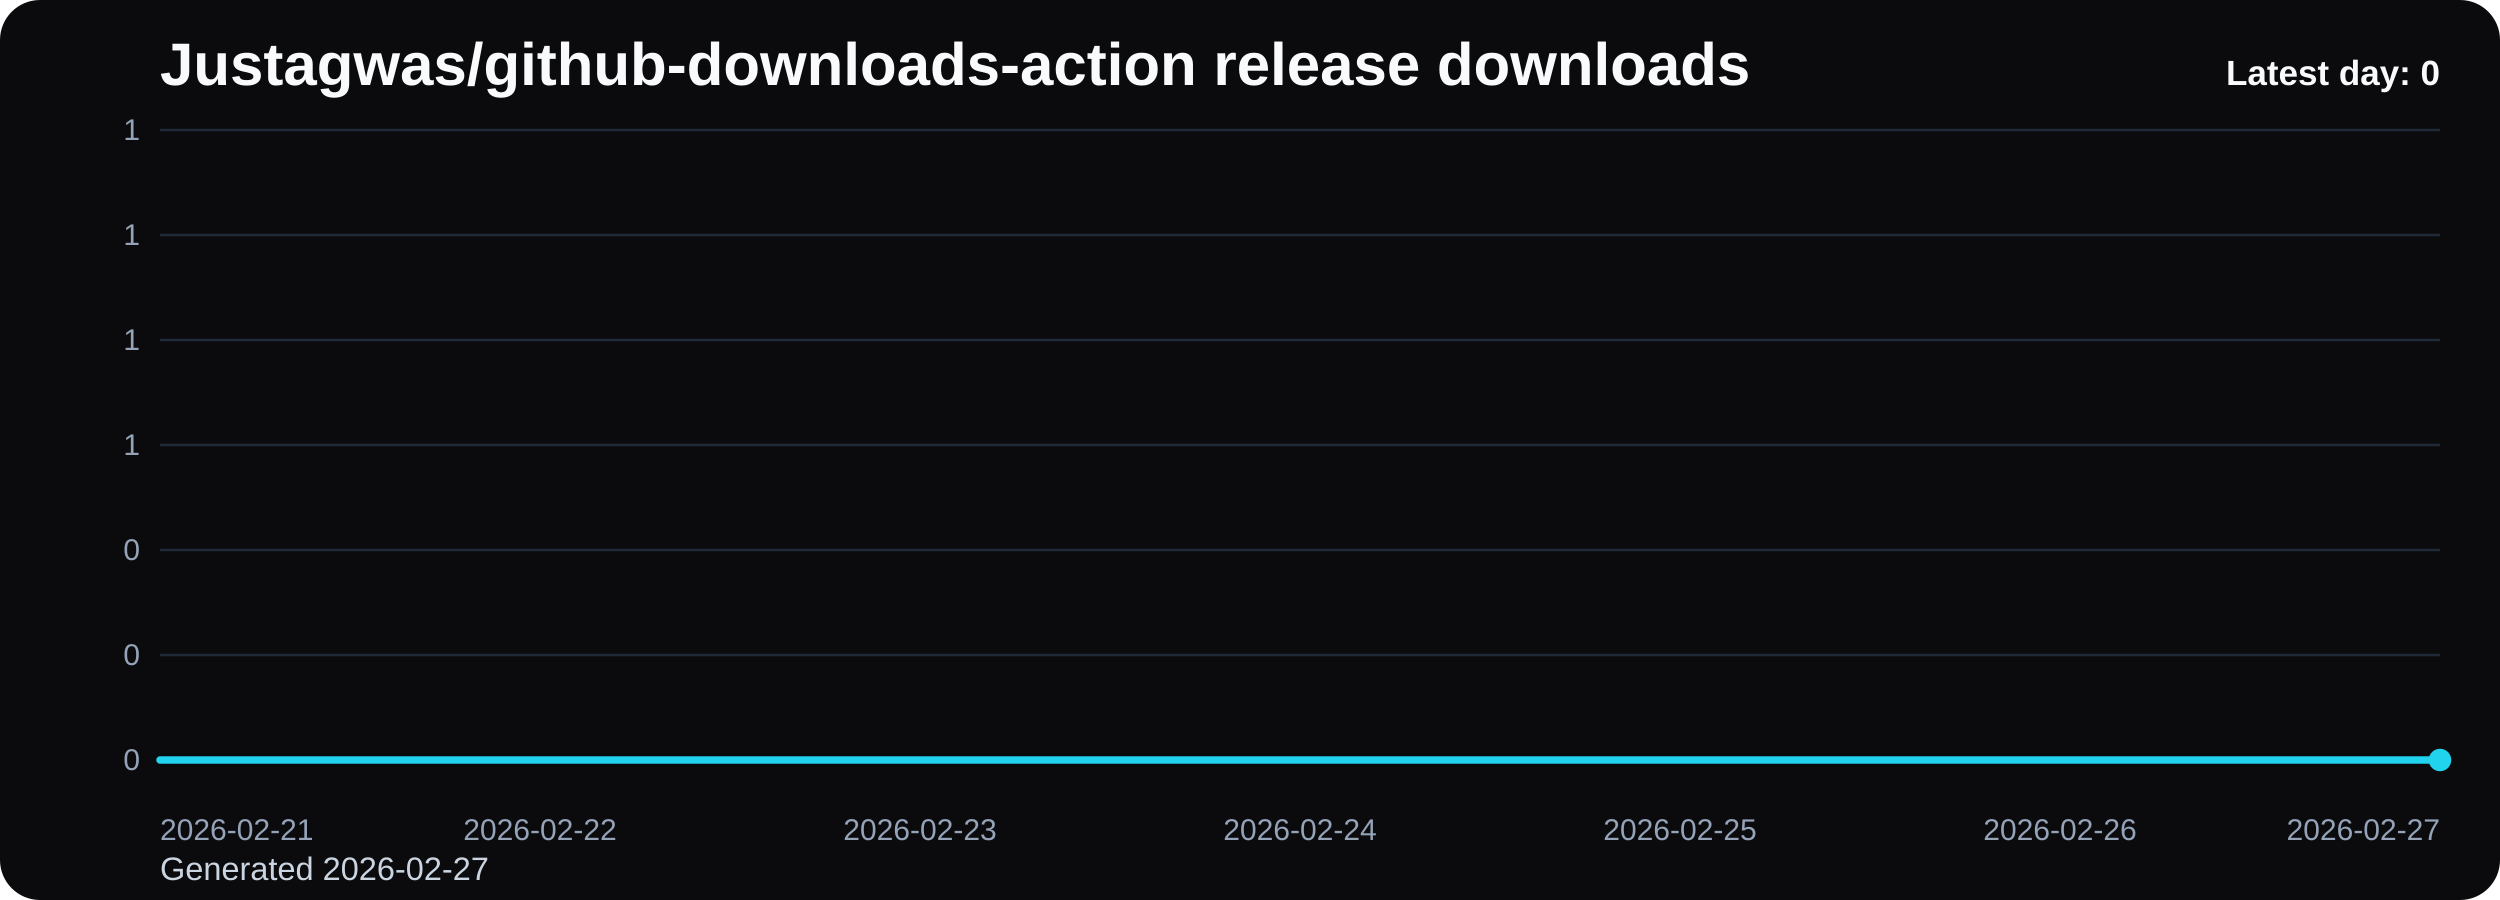
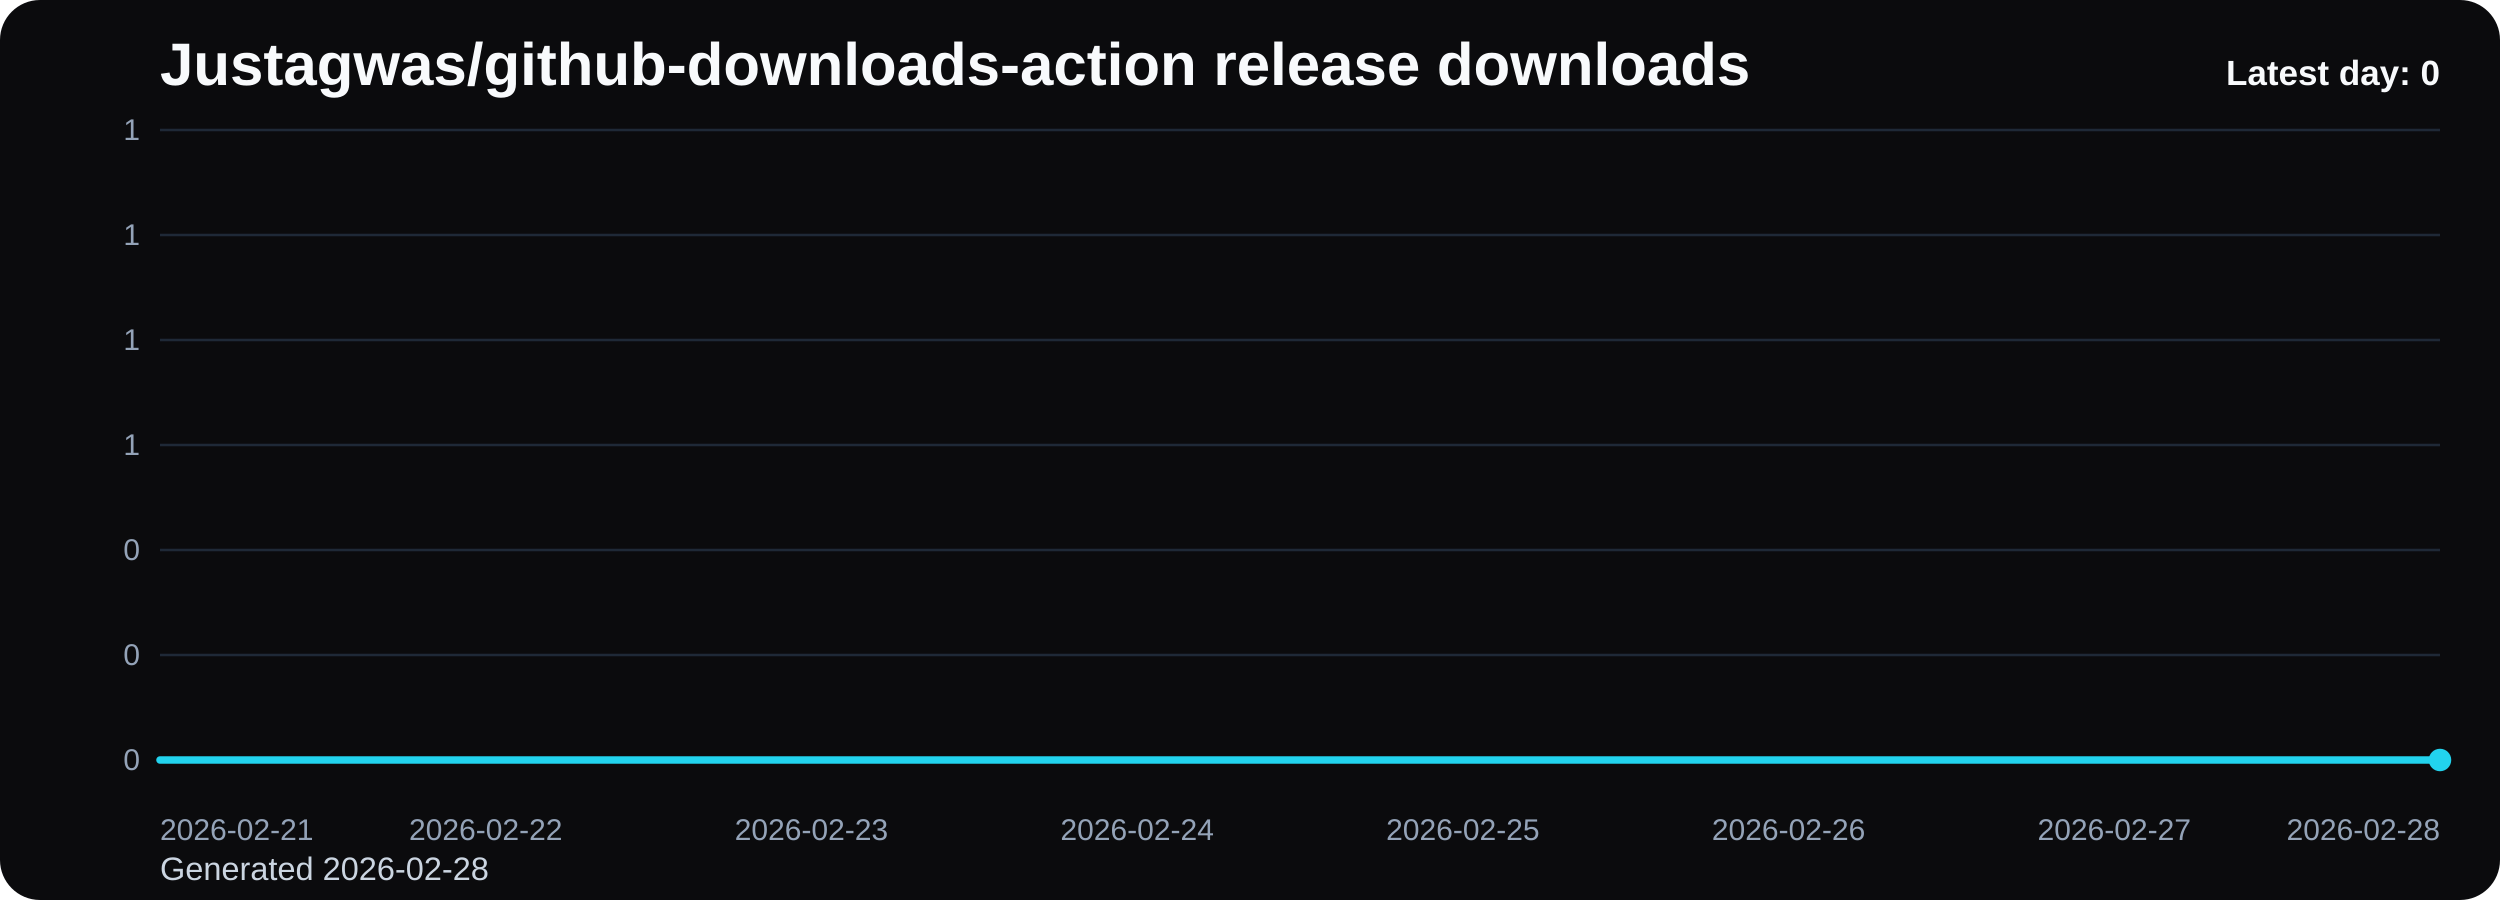
<svg xmlns="http://www.w3.org/2000/svg" viewBox="0 0 1000 360" role="img" aria-label="Justagwas/github-downloads-action release downloads chart">
  <defs>
    <linearGradient id="fill-daily-black" x1="0" y1="0" x2="0" y2="1">
      <stop offset="0%" stop-color="#22d3ee" stop-opacity="0.32" />
      <stop offset="100%" stop-color="#22d3ee" stop-opacity="0.05" />
    </linearGradient>
    <style>
      .bg { fill: #0b0b0d; }
      .title { font: 700 24px Arial, sans-serif; fill: #f8fafc; }
      .sub { font: 400 13px Arial, sans-serif; fill: #cbd5e1; }
      .grid { stroke: #1f2937; stroke-width: 1; }
      .axis { font: 400 12px Arial, sans-serif; fill: #94a3b8; }
      .line { fill: none; stroke: #22d3ee; stroke-width: 3; stroke-linecap: round; stroke-linejoin: round; }
      .dot { fill: #22d3ee; }
      .value { font: 600 11px Arial, sans-serif; fill: #cbd5e1; }
      .latest { font: 700 14px Arial, sans-serif; fill: #f8fafc; }
    </style>
  </defs>
  <rect class="bg" x="0" y="0" width="1000" height="360" rx="16" />
  <text class="title" x="64" y="34">Justagwas/github-downloads-action release downloads</text>
-   <text class="sub" x="64" y="352">Generated 2026-02-27</text>
+   <text class="sub" x="64" y="352">Generated 2026-02-28</text>
  <line x1="64" y1="52.00" x2="976" y2="52.00" class="grid" />
  <text x="56" y="56.00" text-anchor="end" class="axis">1</text>
  <line x1="64" y1="94.00" x2="976" y2="94.00" class="grid" />
  <text x="56" y="98.00" text-anchor="end" class="axis">1</text>
  <line x1="64" y1="136.00" x2="976" y2="136.00" class="grid" />
  <text x="56" y="140.00" text-anchor="end" class="axis">1</text>
  <line x1="64" y1="178.00" x2="976" y2="178.00" class="grid" />
  <text x="56" y="182.00" text-anchor="end" class="axis">1</text>
  <line x1="64" y1="220.00" x2="976" y2="220.00" class="grid" />
  <text x="56" y="224.00" text-anchor="end" class="axis">0</text>
  <line x1="64" y1="262.00" x2="976" y2="262.00" class="grid" />
  <text x="56" y="266.00" text-anchor="end" class="axis">0</text>
  <line x1="64" y1="304.00" x2="976" y2="304.00" class="grid" />
  <text x="56" y="308.00" text-anchor="end" class="axis">0</text>
-   <path d="M 64.00 304 L 64.00 304.00 L 216.00 304.00 L 368.00 304.00 L 520.00 304.00 L 672.00 304.00 L 824.00 304.00 L 976.00 304.00 L 976.00 304 Z" fill="url(#fill-daily-black)" />
-   <polyline class="line" points="64.00,304.00 216.00,304.00 368.00,304.00 520.00,304.00 672.00,304.00 824.00,304.00 976.00,304.00" />
+   <path d="M 64.00 304 L 64.00 304.00 L 194.29 304.00 L 324.57 304.00 L 454.86 304.00 L 585.14 304.00 L 715.43 304.00 L 845.71 304.00 L 976.00 304.00 L 976.00 304 Z" fill="url(#fill-daily-black)" />
+   <polyline class="line" points="64.00,304.00 194.29,304.00 324.57,304.00 454.86,304.00 585.14,304.00 715.43,304.00 845.71,304.00 976.00,304.00" />
  <circle class="dot" cx="976.00" cy="304.00" r="4.5" />
  <text class="axis" x="64.00" y="336" text-anchor="start">2026-02-21</text>
-   <text class="axis" x="216.00" y="336" text-anchor="middle">2026-02-22</text>
-   <text class="axis" x="368.00" y="336" text-anchor="middle">2026-02-23</text>
-   <text class="axis" x="520.00" y="336" text-anchor="middle">2026-02-24</text>
-   <text class="axis" x="672.00" y="336" text-anchor="middle">2026-02-25</text>
-   <text class="axis" x="824.00" y="336" text-anchor="middle">2026-02-26</text>
-   <text class="axis" x="976.00" y="336" text-anchor="end">2026-02-27</text>
+   <text class="axis" x="194.29" y="336" text-anchor="middle">2026-02-22</text>
+   <text class="axis" x="324.57" y="336" text-anchor="middle">2026-02-23</text>
+   <text class="axis" x="454.86" y="336" text-anchor="middle">2026-02-24</text>
+   <text class="axis" x="585.14" y="336" text-anchor="middle">2026-02-25</text>
+   <text class="axis" x="715.43" y="336" text-anchor="middle">2026-02-26</text>
+   <text class="axis" x="845.71" y="336" text-anchor="middle">2026-02-27</text>
+   <text class="axis" x="976.00" y="336" text-anchor="end">2026-02-28</text>
  <text class="latest" x="976" y="34" text-anchor="end">Latest day: 0</text>
</svg>
